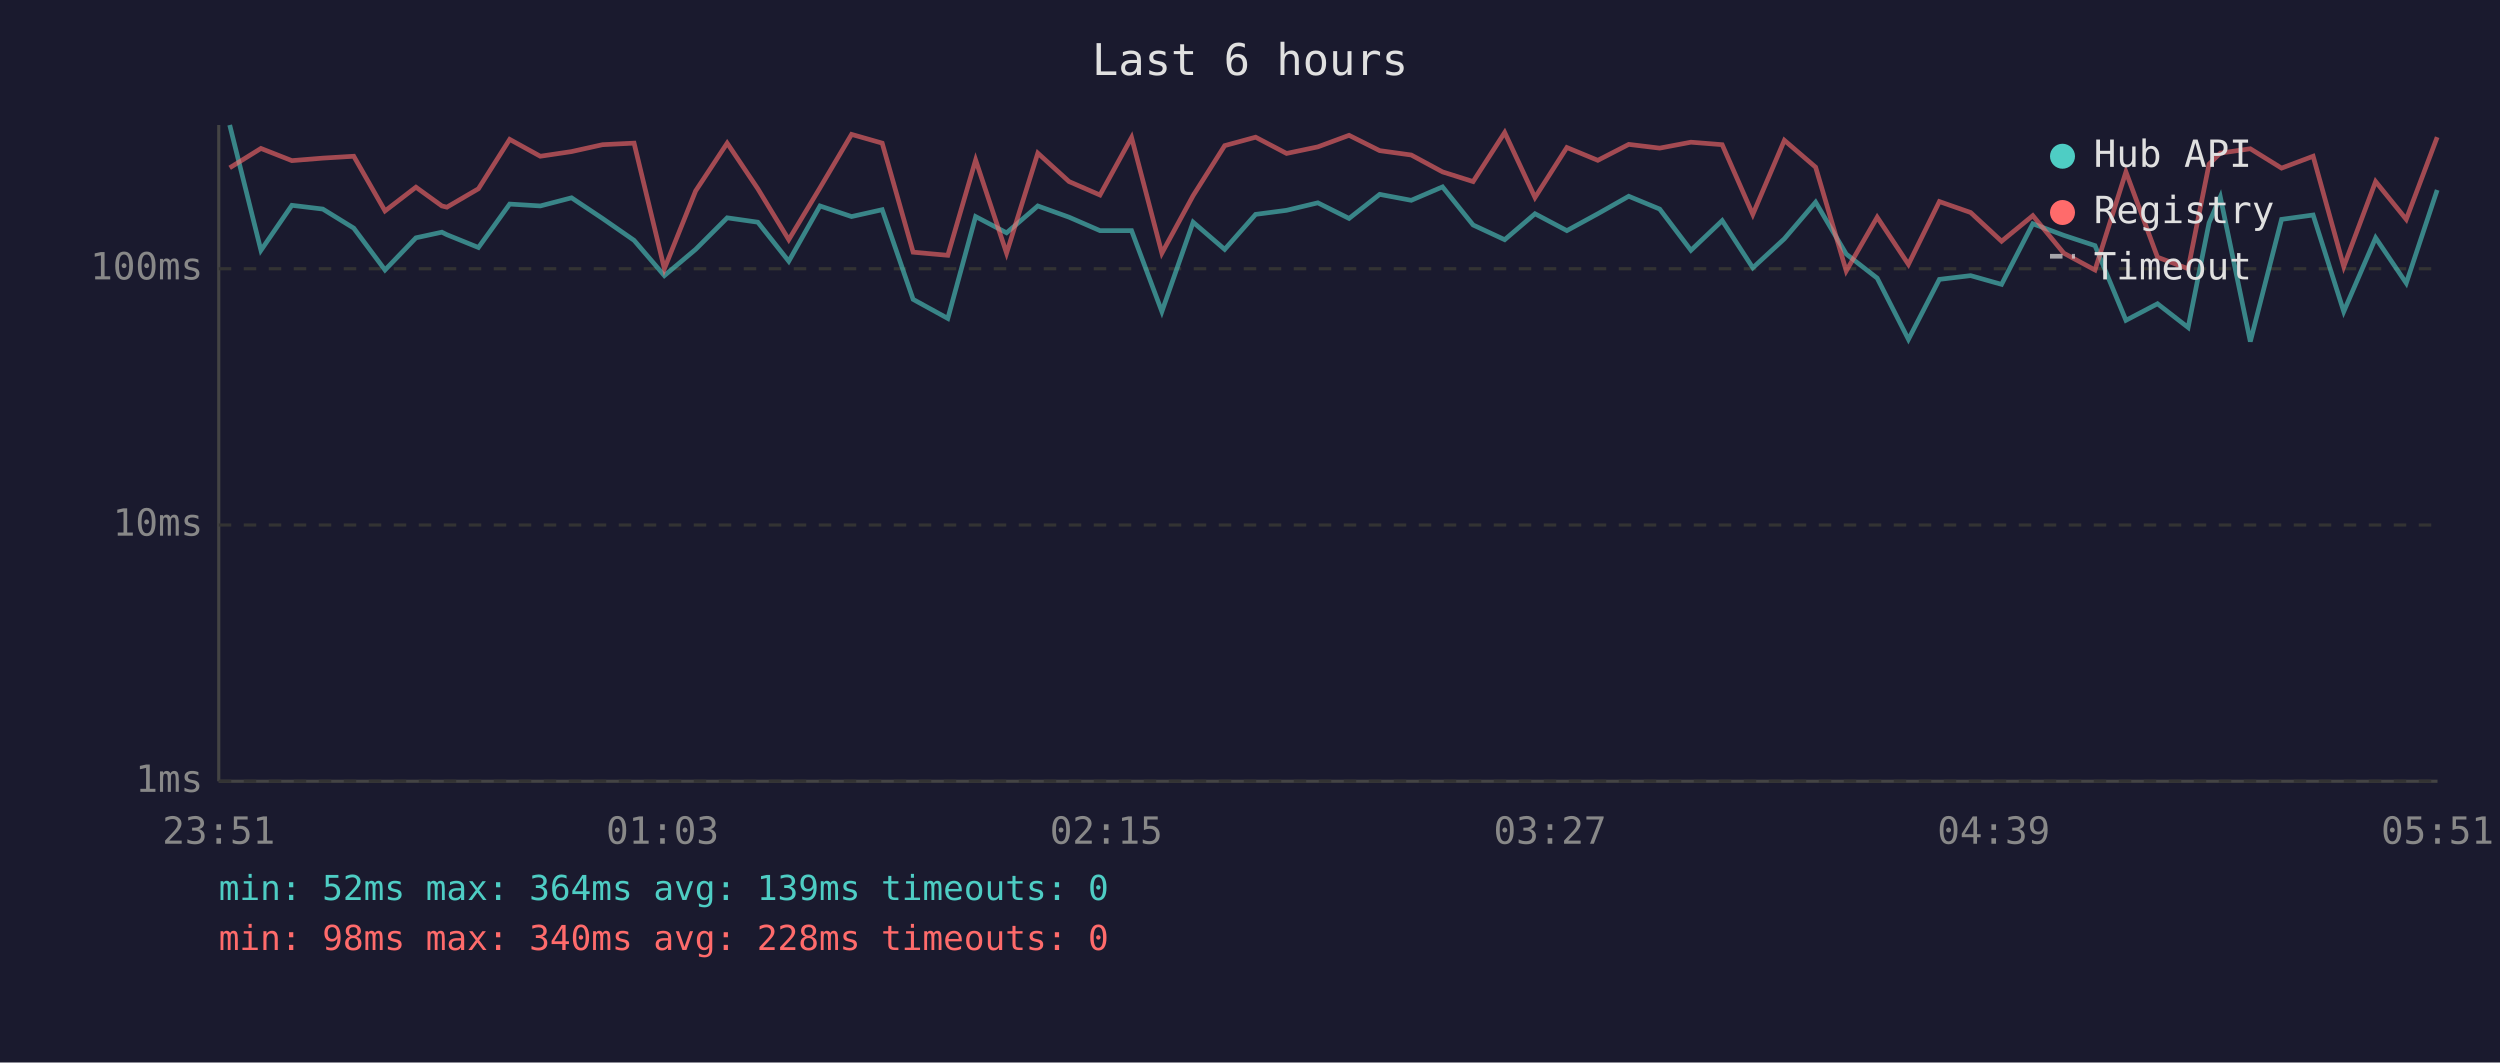
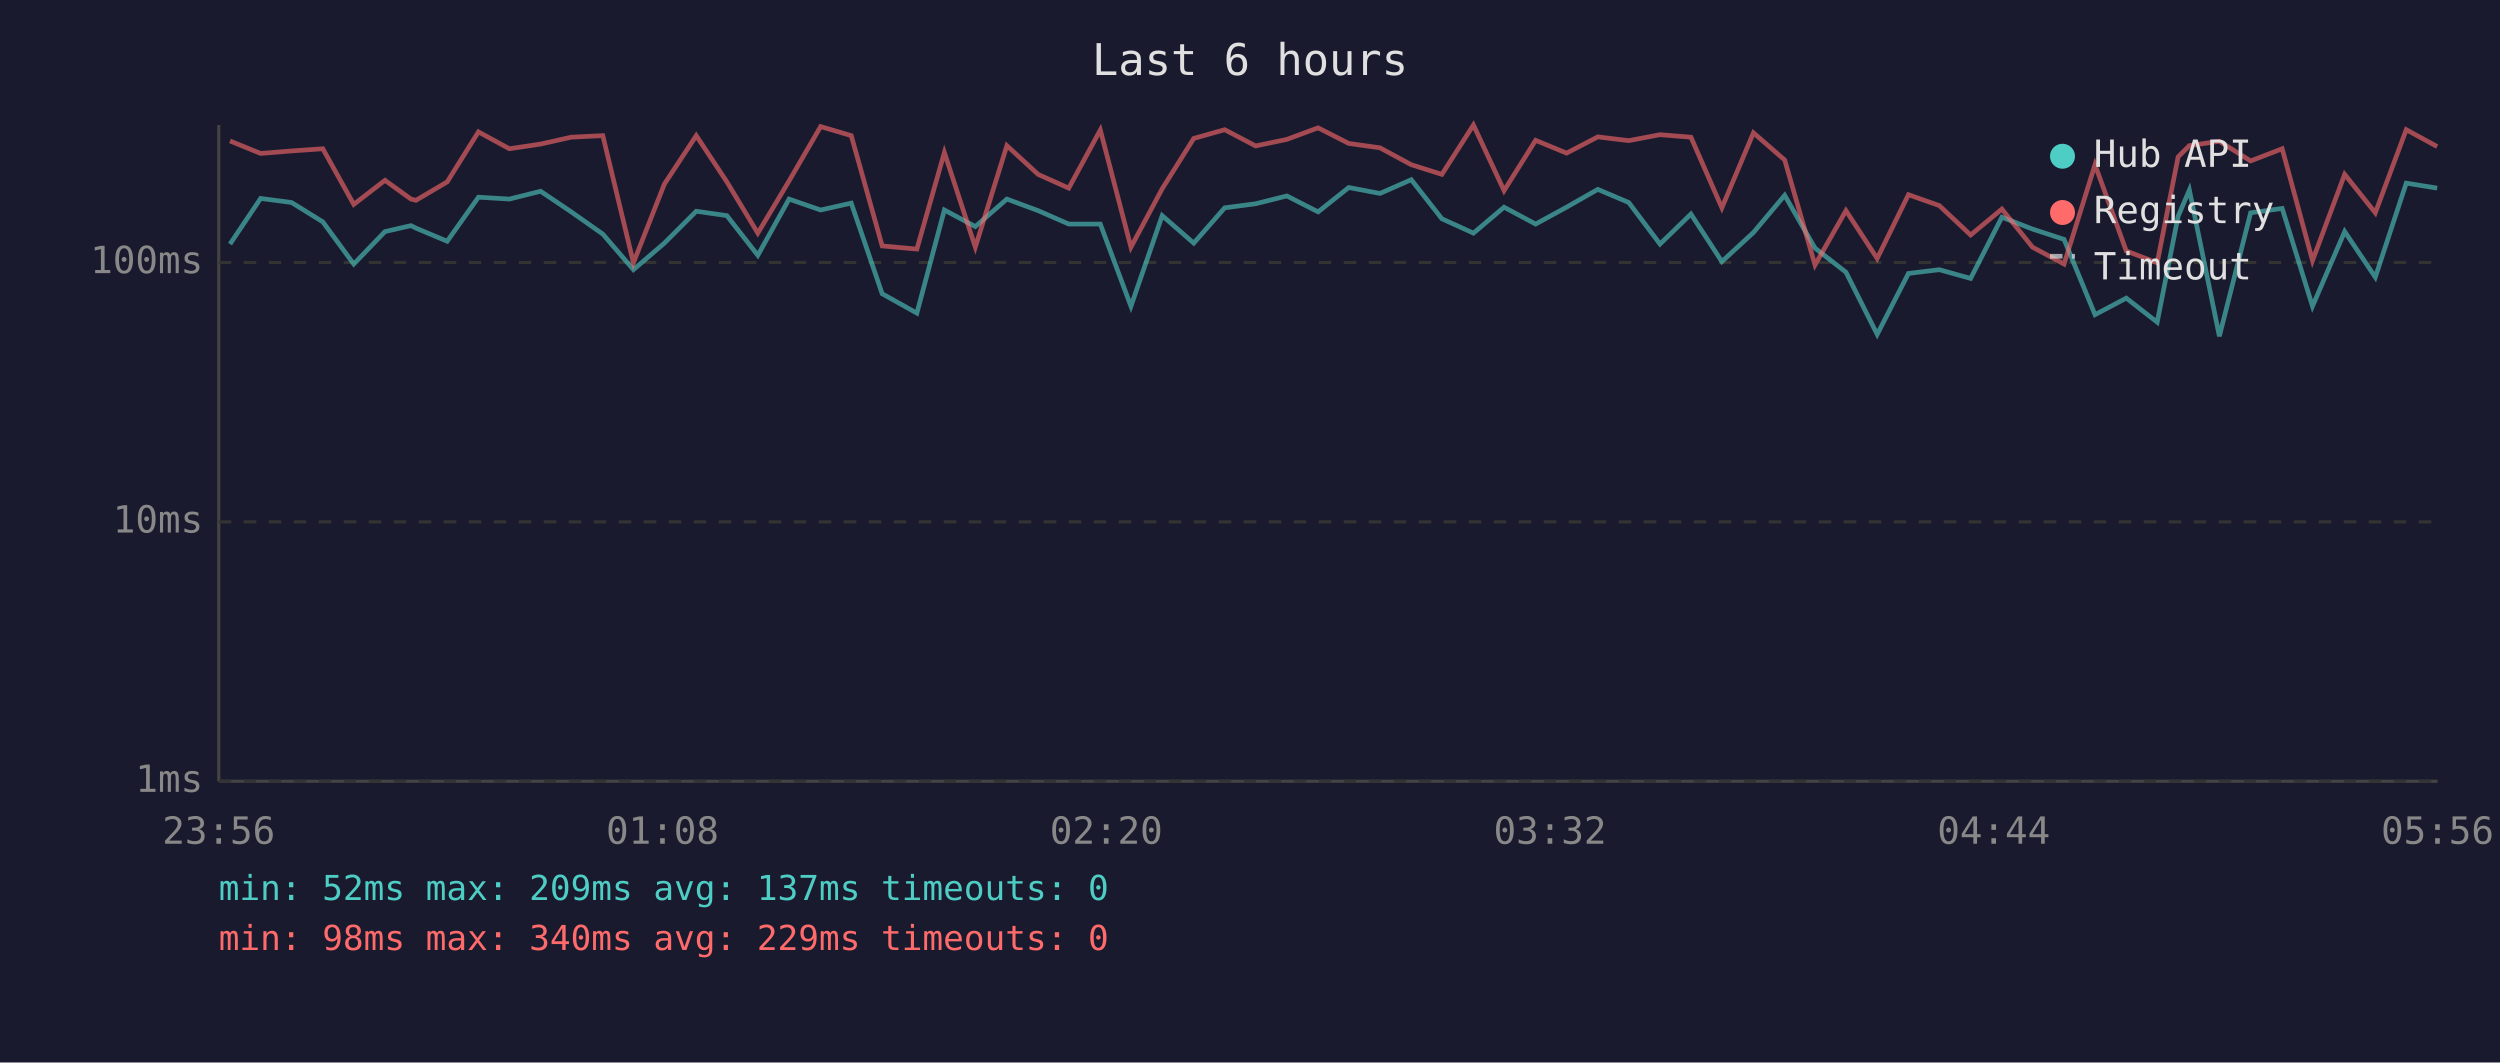
<svg xmlns="http://www.w3.org/2000/svg" viewBox="0 0 800 340" font-family="monospace" font-size="12">
  <rect width="800" height="340" fill="#1a1a2e" />
  <text x="400" y="24" fill="#e0e0e0" font-size="14" text-anchor="middle">Last 6 hours</text>
  <line x1="70" y1="40" x2="70" y2="250" stroke="#444" stroke-width="1" />
  <line x1="70" y1="250" x2="780" y2="250" stroke="#444" stroke-width="1" />
  <line x1="70" y1="250" x2="780" y2="250" stroke="#333" stroke-width="1" stroke-dasharray="4" />
  <text x="65" y="250" fill="#888" text-anchor="end" dominant-baseline="middle">1ms</text>
-   <line x1="70" y1="168" x2="780" y2="168" stroke="#333" stroke-width="1" stroke-dasharray="4" />
-   <text x="65" y="168" fill="#888" text-anchor="end" dominant-baseline="middle">10ms</text>
-   <line x1="70" y1="86" x2="780" y2="86" stroke="#333" stroke-width="1" stroke-dasharray="4" />
-   <text x="65" y="86" fill="#888" text-anchor="end" dominant-baseline="middle">100ms</text>
-   <text x="70" y="270" fill="#888" text-anchor="middle">23:51</text>
-   <text x="212" y="270" fill="#888" text-anchor="middle">01:03</text>
-   <text x="354" y="270" fill="#888" text-anchor="middle">02:15</text>
-   <text x="496" y="270" fill="#888" text-anchor="middle">03:27</text>
-   <text x="638" y="270" fill="#888" text-anchor="middle">04:39</text>
-   <text x="780" y="270" fill="#888" text-anchor="middle">05:51</text>
-   <polyline points="73.5,40.0 83.5,80.1 93.4,65.7 103.3,66.9 113.2,73.0 123.2,86.4 133.1,76.1 141.4,74.3 143.0,75.1 153.1,79.2 163.1,65.3 172.9,65.9 182.9,63.3 192.8,69.9 202.9,76.9 212.6,88.2 222.6,79.8 232.7,69.7 242.5,71.1 252.4,83.6 262.4,65.9 272.5,69.3 282.3,67.1 292.2,95.8 303.3,101.9 312.2,69.3 322.1,74.5 332.1,65.9 342.1,69.5 352.0,73.8 362.1,73.8 371.8,99.7 381.8,71.1 391.9,79.8 401.8,68.6 411.7,67.3 421.7,64.9 431.7,69.9 441.5,62.2 451.6,64.1 461.6,59.8 471.4,72.0 481.5,76.7 491.2,68.4 501.4,73.8 511.3,68.4 521.2,62.8 531.1,66.9 541.1,80.1 551.1,70.6 560.9,85.7 571.0,76.4 581.0,64.7 590.8,81.3 600.7,89.0 610.7,108.6 620.6,89.4 630.6,88.2 640.5,91.0 650.5,71.6 660.4,75.3 670.4,78.6 680.3,102.5 690.4,97.2 700.2,104.8 706.9,71.3 710.5,63.0 720.1,109.3 730.1,70.2 740.2,68.8 750.0,99.7 760.2,76.1 770.0,90.6 779.9,60.8" fill="none" stroke="#4ecdc4" stroke-width="1.5" opacity="0.6" />
-   <polyline points="73.5,53.7 83.5,47.5 93.4,51.4 103.3,50.6 113.2,50.0 123.2,67.5 133.1,59.9 141.4,65.9 143.0,66.3 153.1,60.4 163.1,44.6 172.9,50.0 182.9,48.5 192.8,46.3 202.9,45.8 212.6,86.0 222.6,61.1 232.7,45.8 242.5,60.4 252.4,76.7 262.4,60.1 272.5,43.0 282.3,45.8 292.2,80.7 303.3,81.7 312.2,51.2 322.1,81.0 332.1,49.0 342.1,58.1 352.0,62.4 362.1,44.0 371.8,81.0 381.8,62.6 391.9,46.6 401.8,43.9 411.7,49.1 421.7,47.0 431.7,43.3 441.5,48.2 451.6,49.6 461.6,55.0 471.4,58.1 481.5,42.4 491.2,63.2 501.4,47.2 511.3,51.3 521.2,46.2 531.1,47.4 541.1,45.5 551.1,46.3 560.9,68.6 571.0,44.9 581.0,53.5 590.8,86.7 600.7,69.5 610.7,84.6 620.6,64.5 630.6,68.0 640.5,77.2 650.5,69.0 660.4,81.0 670.4,86.4 680.3,55.0 690.4,82.3 700.2,86.0 706.9,52.5 710.5,49.0 720.1,47.6 730.1,53.8 740.2,50.0 750.0,85.3 760.2,58.1 770.0,70.2 779.9,43.9" fill="none" stroke="#ff6b6b" stroke-width="1.5" opacity="0.6" />
+   <line x1="70" y1="167" x2="780" y2="167" stroke="#333" stroke-width="1" stroke-dasharray="4" />
+   <text x="65" y="167" fill="#888" text-anchor="end" dominant-baseline="middle">10ms</text>
+   <line x1="70" y1="84" x2="780" y2="84" stroke="#333" stroke-width="1" stroke-dasharray="4" />
+   <text x="65" y="84" fill="#888" text-anchor="end" dominant-baseline="middle">100ms</text>
+   <text x="70" y="270" fill="#888" text-anchor="middle">23:56</text>
+   <text x="212" y="270" fill="#888" text-anchor="middle">01:08</text>
+   <text x="354" y="270" fill="#888" text-anchor="middle">02:20</text>
+   <text x="496" y="270" fill="#888" text-anchor="middle">03:32</text>
+   <text x="638" y="270" fill="#888" text-anchor="middle">04:44</text>
+   <text x="780" y="270" fill="#888" text-anchor="middle">05:56</text>
+   <polyline points="73.6,78.1 83.4,63.5 93.3,64.8 103.3,71.0 113.2,84.5 123.2,74.1 131.5,72.2 133.1,73.0 143.1,77.2 153.1,63.1 163.0,63.7 173.0,61.2 182.8,67.8 192.9,74.9 202.7,86.3 212.6,77.8 222.8,67.6 232.6,69.0 242.5,81.7 252.5,63.7 262.6,67.2 272.4,65.0 282.3,94.0 293.4,100.2 302.2,67.2 312.1,72.5 322.2,63.7 332.2,67.4 342.0,71.7 352.1,71.7 361.9,98.0 371.9,69.0 382.0,77.8 391.9,66.5 401.8,65.2 411.8,62.7 421.8,67.8 431.6,60.0 441.6,61.9 451.6,57.5 461.4,70.0 471.5,74.6 481.3,66.3 491.4,71.7 501.3,66.3 511.3,60.6 521.2,64.8 531.2,78.1 541.1,68.5 551.0,83.7 561.1,74.4 571.1,62.5 580.8,79.4 590.7,87.1 600.7,107.0 610.7,87.5 620.6,86.3 630.6,89.1 640.6,69.5 650.4,73.3 660.5,76.6 670.4,100.7 680.4,95.4 690.3,103.1 697.0,69.2 700.6,60.8 710.2,107.6 720.2,68.1 730.3,66.7 740.0,98.0 750.3,74.1 760.1,88.7 770.0,58.6 779.9,60.2" fill="none" stroke="#4ecdc4" stroke-width="1.5" opacity="0.6" />
+   <polyline points="73.6,45.1 83.4,49.1 93.3,48.3 103.3,47.6 113.2,65.4 123.2,57.7 131.5,63.7 133.1,64.1 143.1,58.2 153.1,42.2 163.0,47.6 173.0,46.1 182.8,43.9 192.9,43.4 202.7,84.1 212.6,58.9 222.8,43.4 232.6,58.2 242.5,74.6 252.5,57.9 262.6,40.5 272.4,43.4 282.3,78.7 293.4,79.7 302.2,48.8 312.1,79.1 322.2,46.6 332.2,55.8 342.0,60.2 352.1,41.6 361.9,79.1 371.9,60.4 382.0,44.3 391.9,41.5 401.8,46.7 411.8,44.6 421.8,40.9 431.6,45.9 441.6,47.3 451.6,52.7 461.4,55.8 471.5,40.0 481.3,61.0 491.4,44.9 501.3,49.0 511.3,43.8 521.2,45.0 531.2,43.1 541.1,43.9 551.0,66.5 561.1,42.5 571.1,51.2 580.8,84.8 590.7,67.4 600.7,82.7 610.7,62.3 620.6,65.8 630.6,75.2 640.6,66.9 650.4,79.1 660.5,84.5 670.4,52.7 680.4,80.3 690.3,84.1 697.0,50.2 700.6,46.6 710.2,45.2 720.2,51.5 730.3,47.6 740.0,83.4 750.3,55.8 760.1,68.1 770.0,41.5 779.9,46.9" fill="none" stroke="#ff6b6b" stroke-width="1.5" opacity="0.6" />
  <circle cx="660" cy="50" r="4" fill="#4ecdc4" />
  <text x="670" y="50" fill="#e0e0e0" dominant-baseline="middle">Hub API</text>
  <circle cx="660" cy="68" r="4" fill="#ff6b6b" />
  <text x="670" y="68" fill="#e0e0e0" dominant-baseline="middle">Registry</text>
  <line x1="656" y1="82" x2="664" y2="82" stroke="#e0e0e0" stroke-width="1.5" stroke-dasharray="4,3" opacity="0.7" />
  <text x="670" y="86" fill="#e0e0e0" dominant-baseline="middle">Timeout</text>
-   <text x="70" y="288" fill="#4ecdc4" font-size="11">min: 52ms  max: 364ms  avg: 139ms  timeouts: 0</text>
-   <text x="70" y="304" fill="#ff6b6b" font-size="11">min: 98ms  max: 340ms  avg: 228ms  timeouts: 0</text>
+   <text x="70" y="288" fill="#4ecdc4" font-size="11">min: 52ms  max: 209ms  avg: 137ms  timeouts: 0</text>
+   <text x="70" y="304" fill="#ff6b6b" font-size="11">min: 98ms  max: 340ms  avg: 229ms  timeouts: 0</text>
</svg>
